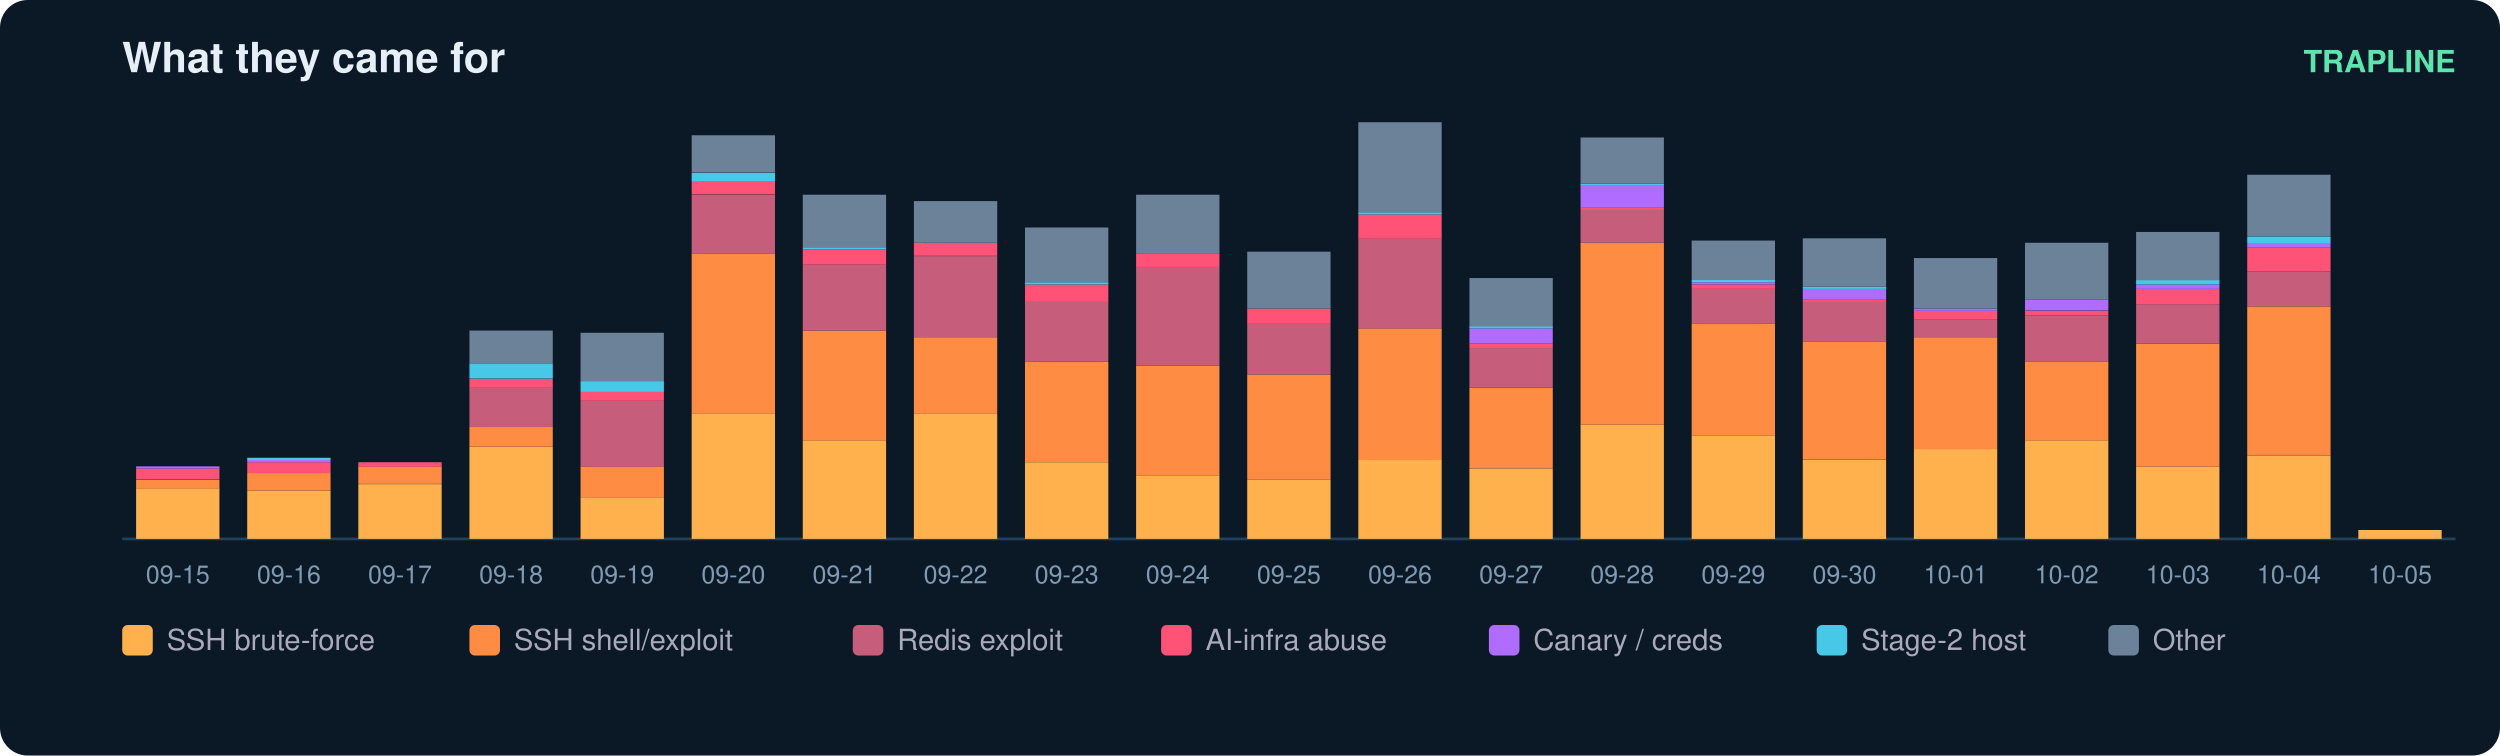
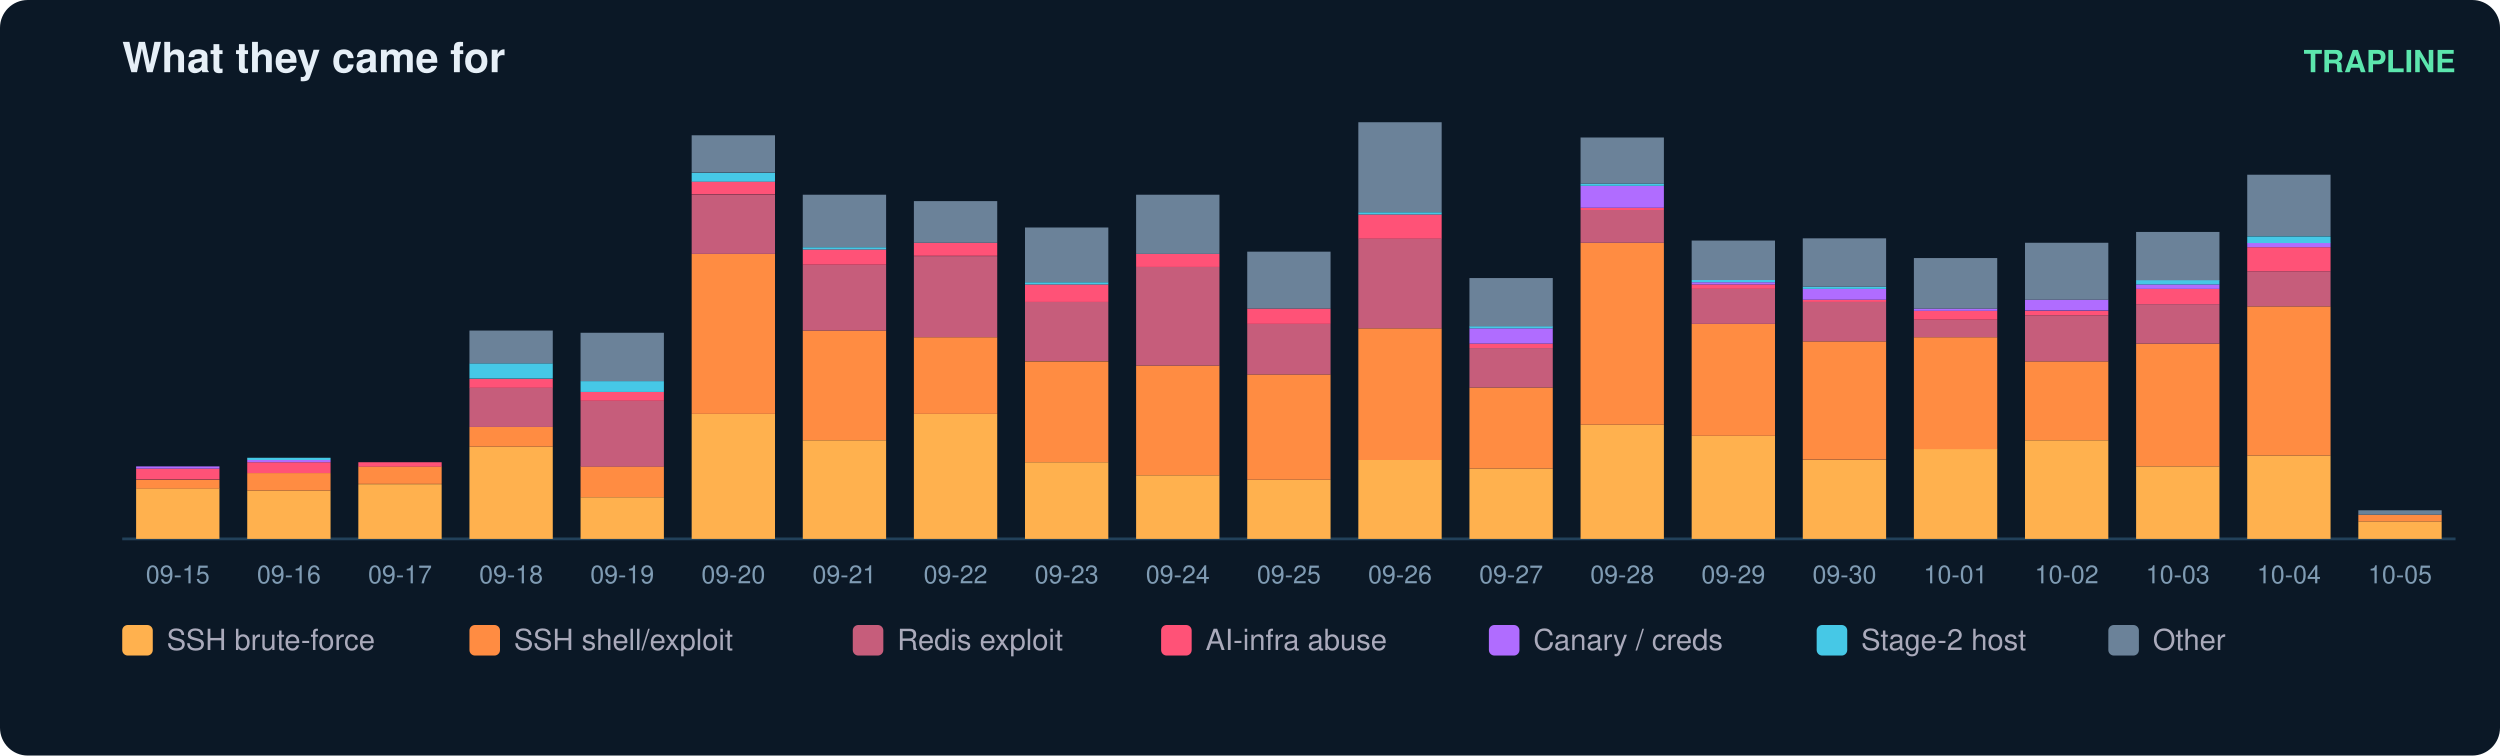
<svg xmlns="http://www.w3.org/2000/svg" width="900" height="272" viewBox="0 0 900 272" font-family="ui-sans-serif,Segoe UI,Helvetica,Arial">
  <rect width="900" height="272" rx="10" fill="#0b1826" />
  <text x="44" y="26" fill="#e6eff7" font-size="15" font-weight="700">What they came for</text>
  <text x="884" y="26" fill="#5ce6ad" font-size="11" text-anchor="end" font-weight="600">TRAPLINE</text>
  <line x1="44" y1="194" x2="884" y2="194" stroke="#22415a" />
  <rect x="49" y="175.8" width="30" height="18.2" fill="#ffb14e" />
  <rect x="49" y="172.7" width="30" height="3.2" fill="#ff8c42" />
  <rect x="49" y="168.7" width="30" height="3.9" fill="#ff5277" />
  <rect x="49" y="167.9" width="30" height="0.8" fill="#b06cff" />
  <text x="64.0" y="210.0" fill="#7f9bb3" font-size="9" text-anchor="middle">09-15</text>
  <rect x="89" y="176.6" width="30" height="17.4" fill="#ffb14e" />
  <rect x="89" y="170.3" width="30" height="6.3" fill="#ff8c42" />
  <rect x="89" y="166.4" width="30" height="3.9" fill="#ff5277" />
  <rect x="89" y="165.6" width="30" height="0.8" fill="#b06cff" />
  <rect x="89" y="164.8" width="30" height="0.8" fill="#46c8e6" />
  <text x="104.0" y="210.0" fill="#7f9bb3" font-size="9" text-anchor="middle">09-16</text>
  <rect x="129" y="174.3" width="30" height="19.7" fill="#ffb14e" />
  <rect x="129" y="167.9" width="30" height="6.3" fill="#ff8c42" />
  <rect x="129" y="166.4" width="30" height="1.6" fill="#ff5277" />
  <text x="144.0" y="210.0" fill="#7f9bb3" font-size="9" text-anchor="middle">09-17</text>
  <rect x="169" y="160.8" width="30" height="33.2" fill="#ffb14e" />
  <rect x="169" y="153.7" width="30" height="7.1" fill="#ff8c42" />
  <rect x="169" y="139.5" width="30" height="14.2" fill="#c65d7b" />
  <rect x="169" y="136.4" width="30" height="3.2" fill="#ff5277" />
  <rect x="169" y="130.8" width="30" height="5.5" fill="#46c8e6" />
  <rect x="169" y="119.0" width="30" height="11.8" fill="#6b8299" />
  <text x="184.0" y="210.0" fill="#7f9bb3" font-size="9" text-anchor="middle">09-18</text>
  <rect x="209" y="179.0" width="30" height="15.0" fill="#ffb14e" />
  <rect x="209" y="167.9" width="30" height="11.1" fill="#ff8c42" />
  <rect x="209" y="144.3" width="30" height="23.7" fill="#c65d7b" />
  <rect x="209" y="141.1" width="30" height="3.2" fill="#ff5277" />
  <rect x="209" y="137.2" width="30" height="3.9" fill="#46c8e6" />
  <rect x="209" y="119.8" width="30" height="17.4" fill="#6b8299" />
  <text x="224.0" y="210.0" fill="#7f9bb3" font-size="9" text-anchor="middle">09-19</text>
  <rect x="249" y="149.0" width="30" height="45.0" fill="#ffb14e" />
  <rect x="249" y="91.4" width="30" height="57.6" fill="#ff8c42" />
  <rect x="249" y="70.1" width="30" height="21.3" fill="#c65d7b" />
  <rect x="249" y="65.3" width="30" height="4.7" fill="#ff5277" />
  <rect x="249" y="62.2" width="30" height="3.2" fill="#46c8e6" />
  <rect x="249" y="48.7" width="30" height="13.4" fill="#6b8299" />
  <text x="264.0" y="210.0" fill="#7f9bb3" font-size="9" text-anchor="middle">09-20</text>
  <rect x="289" y="158.5" width="30" height="35.5" fill="#ffb14e" />
  <rect x="289" y="119.0" width="30" height="39.5" fill="#ff8c42" />
  <rect x="289" y="95.3" width="30" height="23.7" fill="#c65d7b" />
  <rect x="289" y="89.8" width="30" height="5.5" fill="#ff5277" />
  <rect x="289" y="89.0" width="30" height="0.8" fill="#46c8e6" />
  <rect x="289" y="70.1" width="30" height="18.9" fill="#6b8299" />
  <text x="304.0" y="210.0" fill="#7f9bb3" font-size="9" text-anchor="middle">09-21</text>
  <rect x="329" y="149.0" width="30" height="45.0" fill="#ffb14e" />
  <rect x="329" y="121.4" width="30" height="27.6" fill="#ff8c42" />
  <rect x="329" y="92.2" width="30" height="29.2" fill="#c65d7b" />
  <rect x="329" y="87.4" width="30" height="4.7" fill="#ff5277" />
  <rect x="329" y="72.4" width="30" height="15.0" fill="#6b8299" />
  <text x="344.0" y="210.0" fill="#7f9bb3" font-size="9" text-anchor="middle">09-22</text>
  <rect x="369" y="166.4" width="30" height="27.6" fill="#ffb14e" />
  <rect x="369" y="130.1" width="30" height="36.3" fill="#ff8c42" />
  <rect x="369" y="108.7" width="30" height="21.3" fill="#c65d7b" />
  <rect x="369" y="102.4" width="30" height="6.3" fill="#ff5277" />
  <rect x="369" y="101.6" width="30" height="0.8" fill="#46c8e6" />
  <rect x="369" y="81.9" width="30" height="19.7" fill="#6b8299" />
  <text x="384.0" y="210.0" fill="#7f9bb3" font-size="9" text-anchor="middle">09-23</text>
  <rect x="409" y="171.1" width="30" height="22.9" fill="#ffb14e" />
  <rect x="409" y="131.6" width="30" height="39.5" fill="#ff8c42" />
  <rect x="409" y="96.1" width="30" height="35.5" fill="#c65d7b" />
  <rect x="409" y="91.4" width="30" height="4.7" fill="#ff5277" />
  <rect x="409" y="70.1" width="30" height="21.3" fill="#6b8299" />
  <text x="424.0" y="210.0" fill="#7f9bb3" font-size="9" text-anchor="middle">09-24</text>
  <rect x="449" y="172.7" width="30" height="21.3" fill="#ffb14e" />
  <rect x="449" y="134.8" width="30" height="37.9" fill="#ff8c42" />
  <rect x="449" y="116.6" width="30" height="18.2" fill="#c65d7b" />
  <rect x="449" y="111.1" width="30" height="5.5" fill="#ff5277" />
  <rect x="449" y="90.6" width="30" height="20.5" fill="#6b8299" />
  <text x="464.0" y="210.0" fill="#7f9bb3" font-size="9" text-anchor="middle">09-25</text>
  <rect x="489" y="165.6" width="30" height="28.4" fill="#ffb14e" />
  <rect x="489" y="118.2" width="30" height="47.4" fill="#ff8c42" />
  <rect x="489" y="85.8" width="30" height="32.4" fill="#c65d7b" />
  <rect x="489" y="77.2" width="30" height="8.7" fill="#ff5277" />
  <rect x="489" y="76.4" width="30" height="0.8" fill="#46c8e6" />
  <rect x="489" y="44.0" width="30" height="32.4" fill="#6b8299" />
  <text x="504.0" y="210.0" fill="#7f9bb3" font-size="9" text-anchor="middle">09-26</text>
  <rect x="529" y="168.7" width="30" height="25.3" fill="#ffb14e" />
  <rect x="529" y="139.5" width="30" height="29.2" fill="#ff8c42" />
  <rect x="529" y="125.3" width="30" height="14.2" fill="#c65d7b" />
  <rect x="529" y="123.7" width="30" height="1.6" fill="#ff5277" />
  <rect x="529" y="118.2" width="30" height="5.5" fill="#b06cff" />
  <rect x="529" y="117.4" width="30" height="0.8" fill="#46c8e6" />
  <rect x="529" y="100.1" width="30" height="17.4" fill="#6b8299" />
  <text x="544.0" y="210.0" fill="#7f9bb3" font-size="9" text-anchor="middle">09-27</text>
  <rect x="569" y="152.9" width="30" height="41.1" fill="#ffb14e" />
  <rect x="569" y="87.4" width="30" height="65.5" fill="#ff8c42" />
  <rect x="569" y="75.6" width="30" height="11.8" fill="#c65d7b" />
  <rect x="569" y="74.8" width="30" height="0.8" fill="#ff5277" />
  <rect x="569" y="66.9" width="30" height="7.9" fill="#b06cff" />
  <rect x="569" y="66.1" width="30" height="0.8" fill="#46c8e6" />
  <rect x="569" y="49.5" width="30" height="16.6" fill="#6b8299" />
  <text x="584.0" y="210.0" fill="#7f9bb3" font-size="9" text-anchor="middle">09-28</text>
  <rect x="609" y="156.9" width="30" height="37.1" fill="#ffb14e" />
  <rect x="609" y="116.6" width="30" height="40.3" fill="#ff8c42" />
  <rect x="609" y="104.0" width="30" height="12.6" fill="#c65d7b" />
  <rect x="609" y="102.4" width="30" height="1.6" fill="#ff5277" />
  <rect x="609" y="101.6" width="30" height="0.8" fill="#b06cff" />
  <rect x="609" y="100.8" width="30" height="0.8" fill="#46c8e6" />
  <rect x="609" y="86.6" width="30" height="14.2" fill="#6b8299" />
  <text x="624.0" y="210.0" fill="#7f9bb3" font-size="9" text-anchor="middle">09-29</text>
  <rect x="649" y="165.6" width="30" height="28.4" fill="#ffb14e" />
  <rect x="649" y="122.9" width="30" height="42.6" fill="#ff8c42" />
  <rect x="649" y="108.7" width="30" height="14.2" fill="#c65d7b" />
  <rect x="649" y="107.9" width="30" height="0.8" fill="#ff5277" />
  <rect x="649" y="104.0" width="30" height="3.9" fill="#b06cff" />
  <rect x="649" y="103.2" width="30" height="0.8" fill="#46c8e6" />
  <rect x="649" y="85.8" width="30" height="17.4" fill="#6b8299" />
  <text x="664.0" y="210.0" fill="#7f9bb3" font-size="9" text-anchor="middle">09-30</text>
  <rect x="689" y="161.6" width="30" height="32.4" fill="#ffb14e" />
  <rect x="689" y="121.4" width="30" height="40.3" fill="#ff8c42" />
  <rect x="689" y="115.1" width="30" height="6.3" fill="#c65d7b" />
  <rect x="689" y="111.9" width="30" height="3.2" fill="#ff5277" />
  <rect x="689" y="111.1" width="30" height="0.8" fill="#b06cff" />
  <rect x="689" y="92.9" width="30" height="18.2" fill="#6b8299" />
  <text x="704.0" y="210.0" fill="#7f9bb3" font-size="9" text-anchor="middle">10-01</text>
  <rect x="729" y="158.5" width="30" height="35.5" fill="#ffb14e" />
  <rect x="729" y="130.1" width="30" height="28.4" fill="#ff8c42" />
  <rect x="729" y="113.5" width="30" height="16.6" fill="#c65d7b" />
  <rect x="729" y="111.9" width="30" height="1.6" fill="#ff5277" />
  <rect x="729" y="107.9" width="30" height="3.9" fill="#b06cff" />
  <rect x="729" y="87.4" width="30" height="20.5" fill="#6b8299" />
  <text x="744.0" y="210.0" fill="#7f9bb3" font-size="9" text-anchor="middle">10-02</text>
  <rect x="769" y="167.9" width="30" height="26.1" fill="#ffb14e" />
  <rect x="769" y="123.7" width="30" height="44.2" fill="#ff8c42" />
  <rect x="769" y="109.5" width="30" height="14.2" fill="#c65d7b" />
  <rect x="769" y="104.0" width="30" height="5.5" fill="#ff5277" />
  <rect x="769" y="102.4" width="30" height="1.6" fill="#b06cff" />
  <rect x="769" y="100.8" width="30" height="1.6" fill="#46c8e6" />
  <rect x="769" y="83.5" width="30" height="17.4" fill="#6b8299" />
  <text x="784.0" y="210.0" fill="#7f9bb3" font-size="9" text-anchor="middle">10-03</text>
  <rect x="809" y="164.0" width="30" height="30.0" fill="#ffb14e" />
  <rect x="809" y="110.3" width="30" height="53.7" fill="#ff8c42" />
  <rect x="809" y="97.7" width="30" height="12.6" fill="#c65d7b" />
  <rect x="809" y="89.0" width="30" height="8.7" fill="#ff5277" />
  <rect x="809" y="87.4" width="30" height="1.6" fill="#b06cff" />
  <rect x="809" y="85.1" width="30" height="2.4" fill="#46c8e6" />
  <rect x="809" y="62.9" width="30" height="22.1" fill="#6b8299" />
  <text x="824.0" y="210.0" fill="#7f9bb3" font-size="9" text-anchor="middle">10-04</text>
-   <rect x="849" y="190.8" width="30" height="3.2" fill="#ffb14e" />
+   <rect x="849" y="187.7" width="30" height="6.3" fill="#ffb14e" />
+   <rect x="849" y="185.3" width="30" height="2.4" fill="#ff8c42" />
+   <rect x="849" y="183.7" width="30" height="1.6" fill="#6b8299" />
  <text x="864.0" y="210.0" fill="#7f9bb3" font-size="9" text-anchor="middle">10-05</text>
  <rect x="44" y="225" width="11" height="11" rx="2" fill="#ffb14e" />
  <text x="60" y="234" fill="#aab" font-size="10.5">SSH brute-force</text>
  <rect x="169" y="225" width="11" height="11" rx="2" fill="#ff8c42" />
  <text x="185" y="234" fill="#aab" font-size="10.5">SSH shell/exploit</text>
  <rect x="307" y="225" width="11" height="11" rx="2" fill="#c65d7b" />
  <text x="323" y="234" fill="#aab" font-size="10.5">Redis exploit</text>
  <rect x="418" y="225" width="11" height="11" rx="2" fill="#ff5277" />
  <text x="434" y="234" fill="#aab" font-size="10.5">AI-infra abuse</text>
  <rect x="536" y="225" width="11" height="11" rx="2" fill="#b06cff" />
  <text x="552" y="234" fill="#aab" font-size="10.5">Canary / creds</text>
  <rect x="654" y="225" width="11" height="11" rx="2" fill="#46c8e6" />
  <text x="670" y="234" fill="#aab" font-size="10.5">Stage-2 host</text>
  <rect x="759" y="225" width="11" height="11" rx="2" fill="#6b8299" />
  <text x="775" y="234" fill="#aab" font-size="10.5">Other</text>
</svg>
